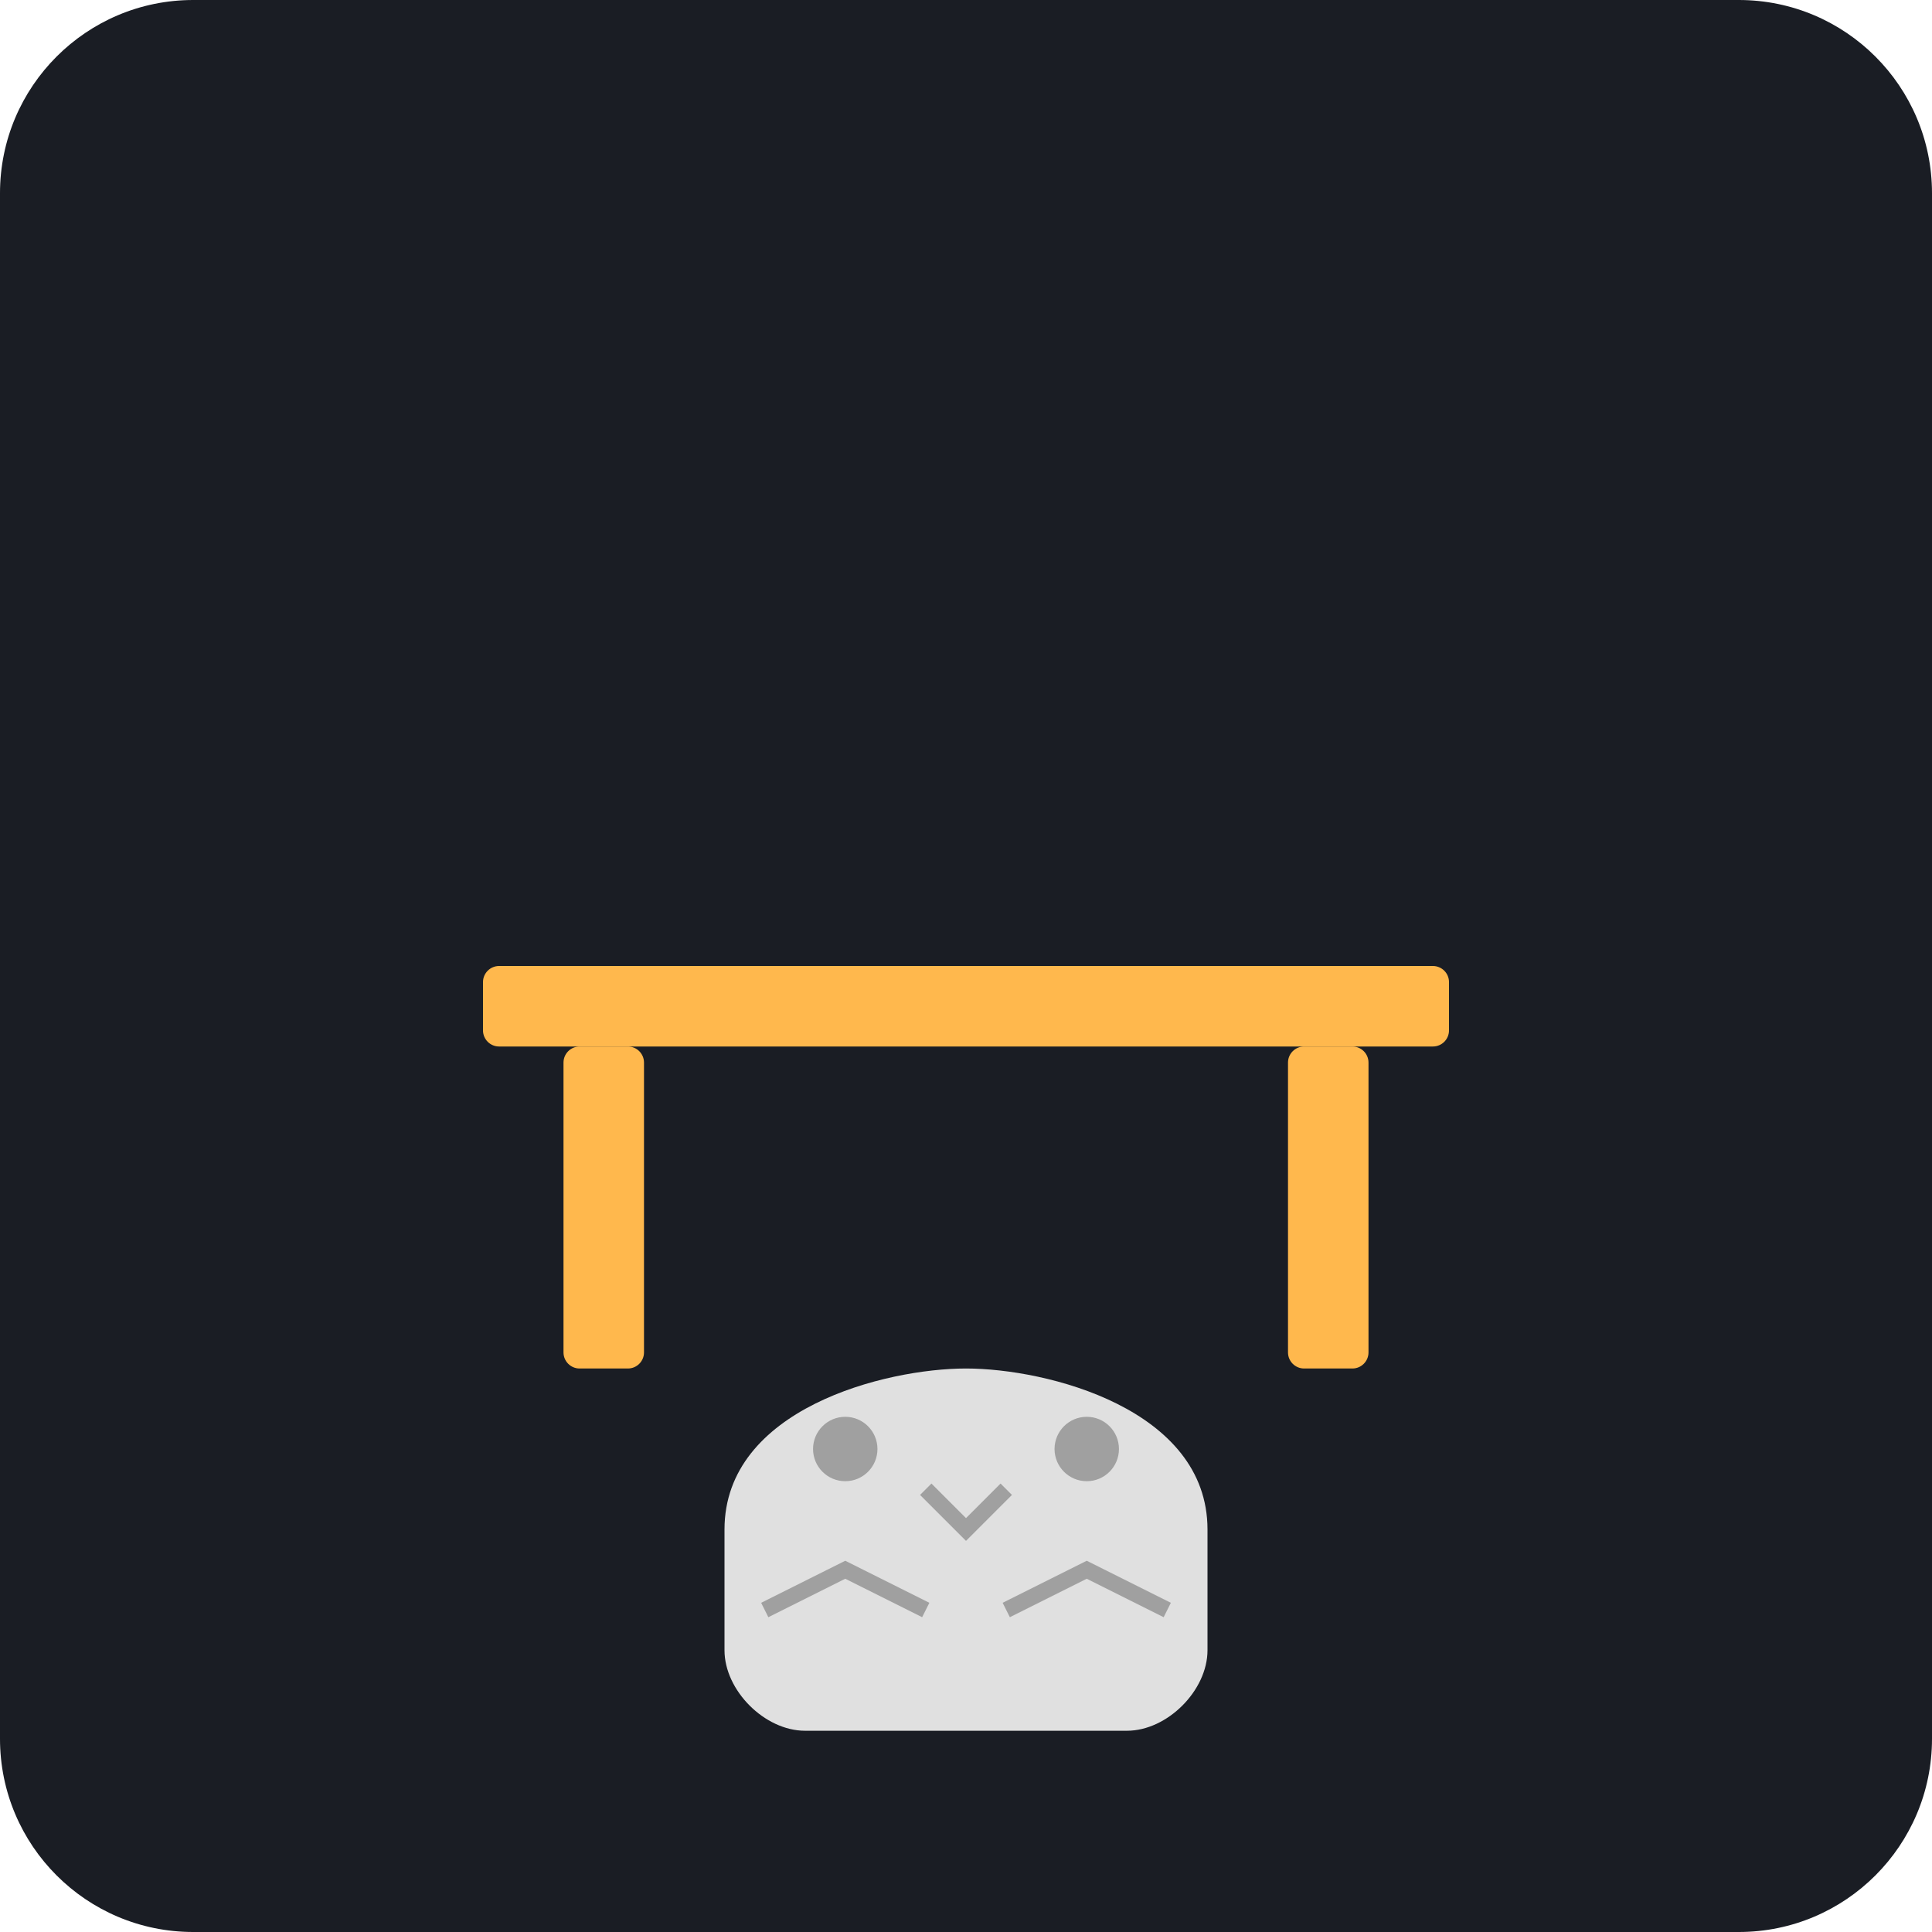
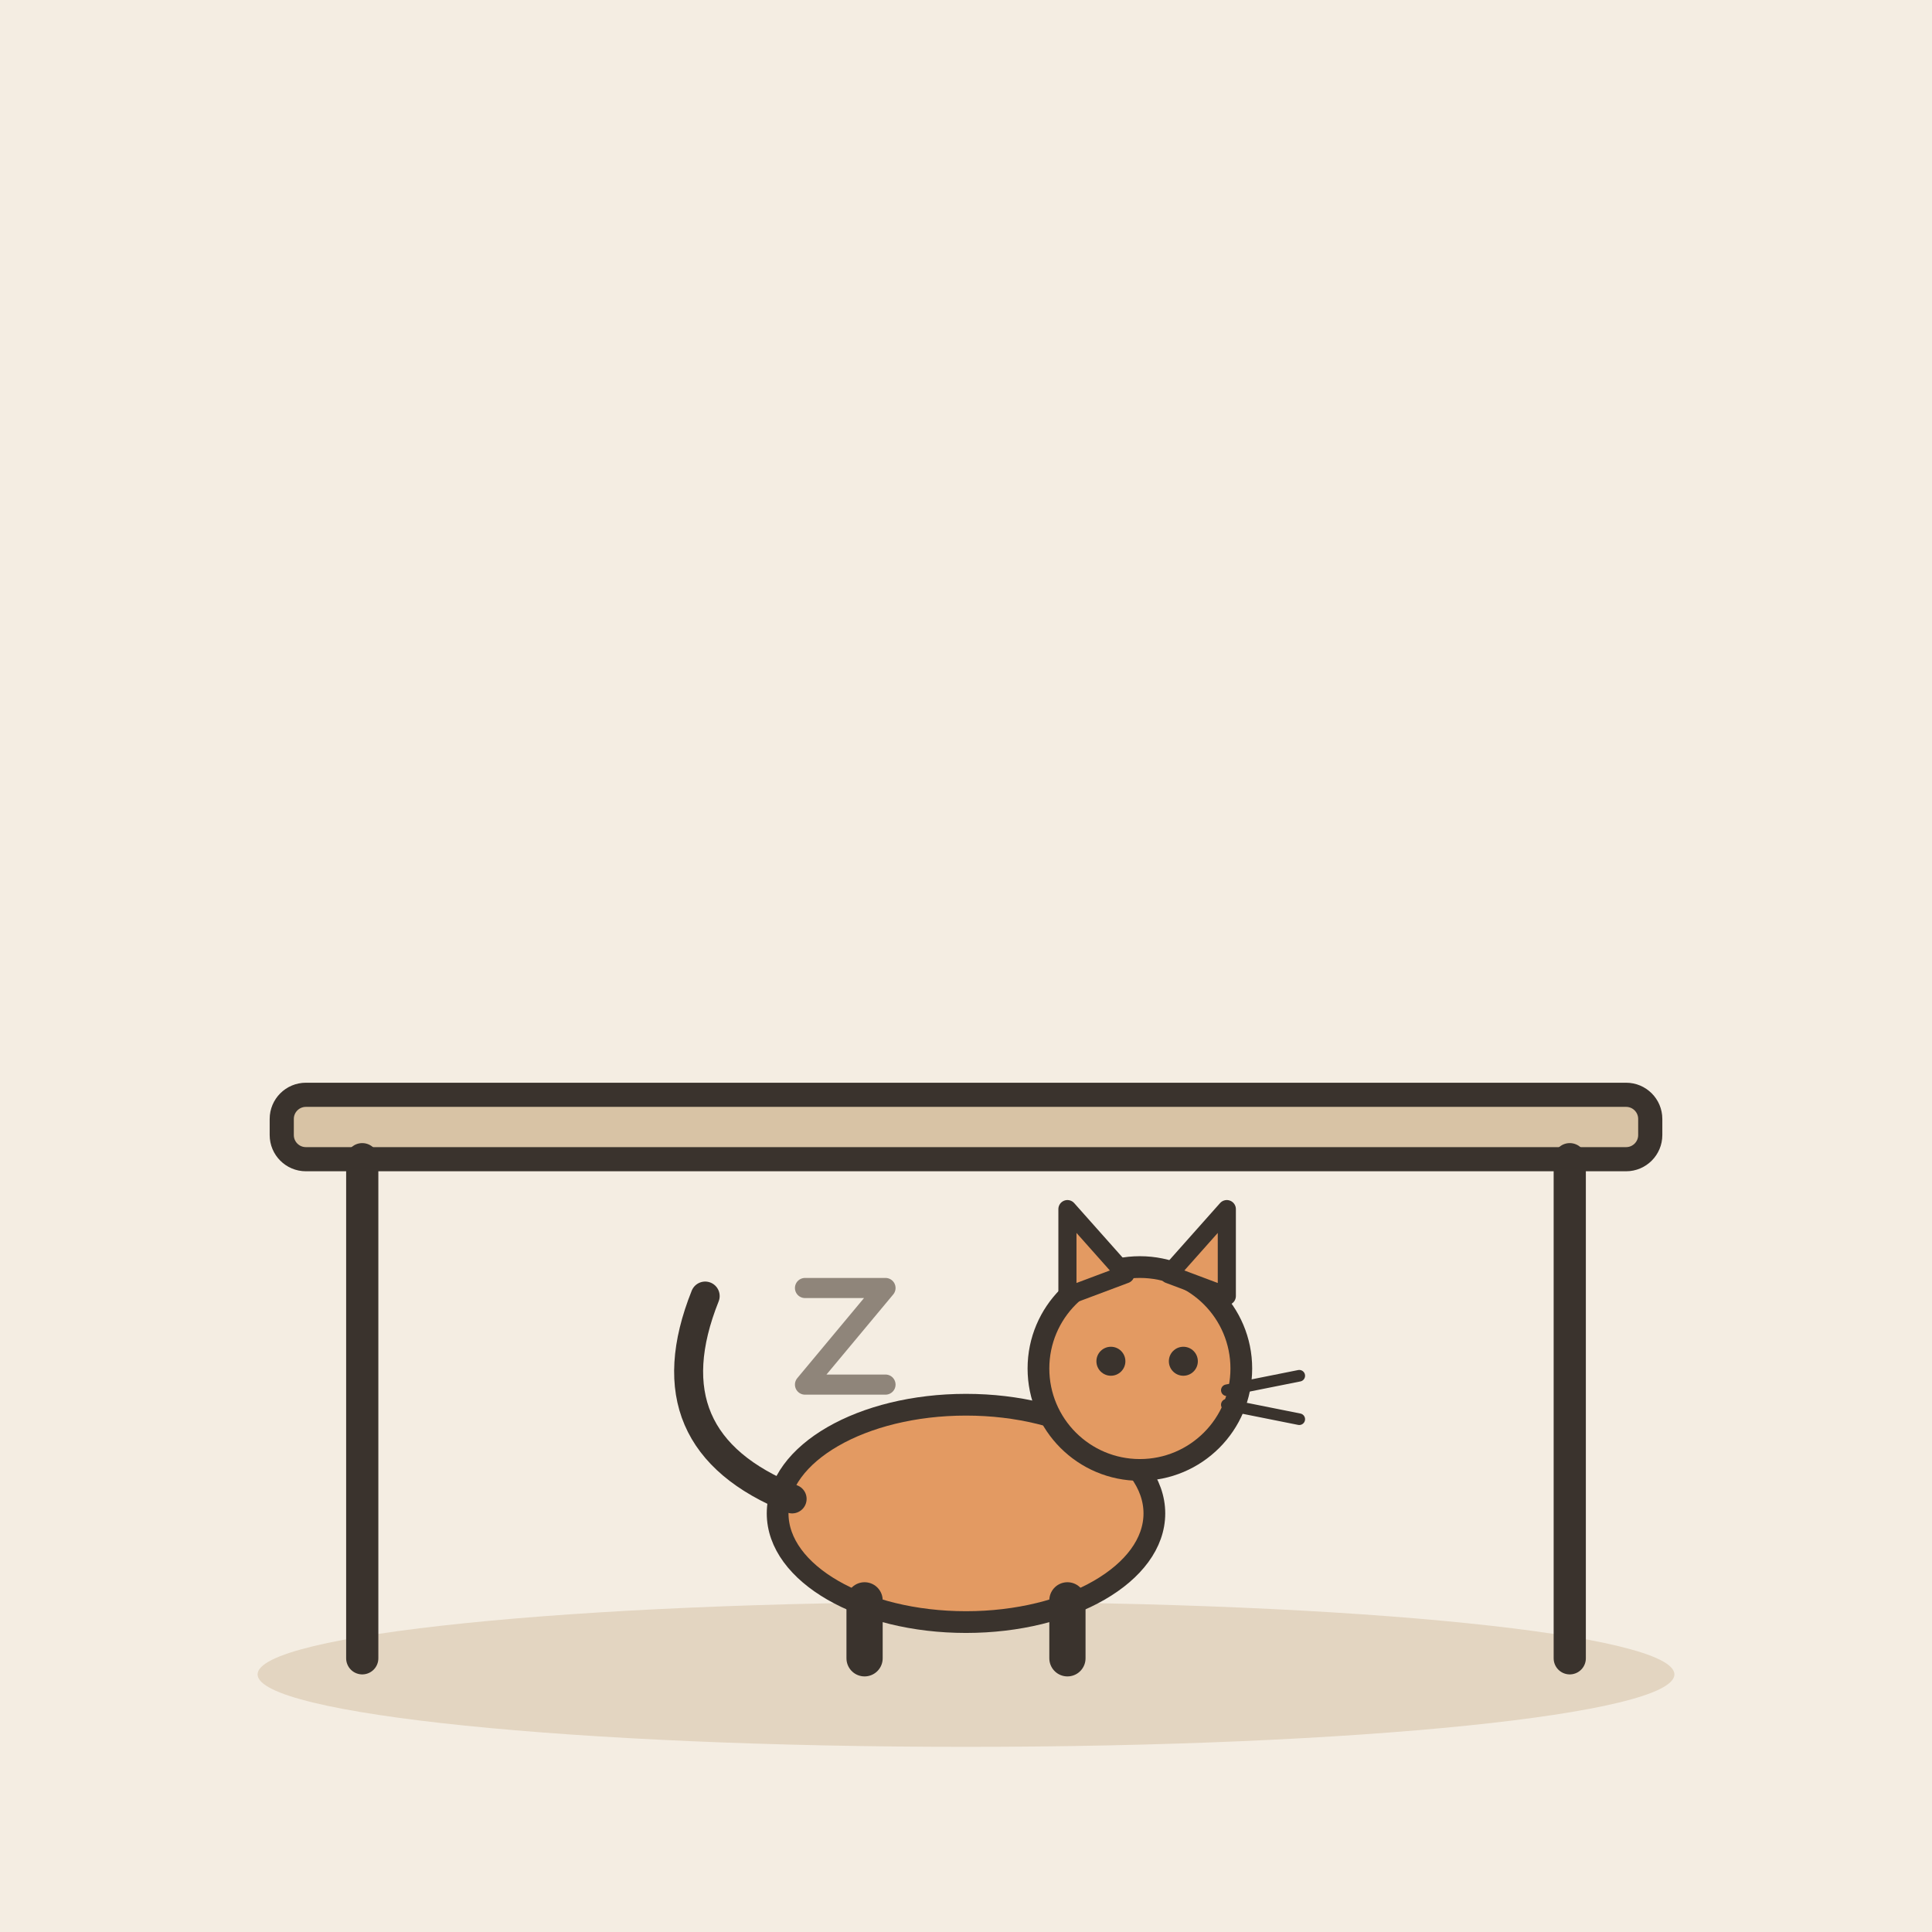
- <svg xmlns="http://www.w3.org/2000/svg" viewBox="0 0 240 240">
-   <rect width="240" height="240" rx="24" fill="#1A1D24" />
-   <g transform="translate(60, 80)">
-     <rect x="0" y="40" width="120" height="10" rx="2" fill="#FFB84D" />
-     <rect x="10" y="50" width="10" height="40" rx="2" fill="#FFB84D" />
-     <rect x="100" y="50" width="10" height="40" rx="2" fill="#FFB84D" />
-     <path d="M30 110 C 30 95, 50 90, 60 90 C 70 90, 90 95, 90 110 L 90 125 C 90 130, 85 135, 80 135 L 40 135 C 35 135, 30 130, 30 125 Z" fill="#E0E0E0" />
-     <path d="M35 120 L 45 115 L 55 120" stroke="#A0A0A0" stroke-width="2" fill="none" />
-     <path d="M65 120 L 75 115 L 85 120" stroke="#A0A0A0" stroke-width="2" fill="none" />
-     <circle cx="45" cy="100" r="4" fill="#A0A0A0" />
-     <circle cx="75" cy="100" r="4" fill="#A0A0A0" />
-     <path d="M55 105 L 60 110 L 65 105" stroke="#A0A0A0" stroke-width="2" fill="none" />
+ <svg xmlns="http://www.w3.org/2000/svg" viewBox="0 0 240 240" data-style="editorial">
+   <rect width="240" height="240" fill="#F4EDE2" />
+   <ellipse cx="120" cy="208" rx="88" ry="9" fill="#E3D5C1" />
+   <g transform="translate(120 206)">
+     <rect x="-85" y="-70" width="170" height="8" rx="3" fill="#D8C3A5" stroke="#3A332D" stroke-width="3" stroke-linecap="round" stroke-linejoin="round" />
+     <path d="M-75 -62L-75 0" stroke="#3A332D" stroke-width="4" stroke-linecap="round" fill="none" />
+     <path d="M75 -62L75 0" stroke="#3A332D" stroke-width="4" stroke-linecap="round" fill="none" />
  </g>
+   <g transform="translate(120 206) scale(0.9 0.9)">
+     <ellipse cx="0" cy="-20" rx="26" ry="15" fill="#E39A62" stroke="#3A332D" stroke-width="3" stroke-linecap="round" stroke-linejoin="round" />
+     <path d="M-24 -22Q-44 -30 -36 -50" fill="none" stroke="#3A332D" stroke-width="4" stroke-linecap="round" stroke-linejoin="round" />
+     <path d="M-14 -8L-14 0" stroke="#3A332D" stroke-width="5" stroke-linecap="round" fill="none" />
+     <path d="M14 -8L14 0" stroke="#3A332D" stroke-width="5" stroke-linecap="round" fill="none" />
+     <circle cx="24" cy="-40" r="14" fill="#E39A62" stroke="#3A332D" stroke-width="3" stroke-linecap="round" stroke-linejoin="round" />
+     <path d="M14 -50L14 -62L22 -53Z" fill="#E39A62" stroke="#3A332D" stroke-width="2.5" stroke-linecap="round" stroke-linejoin="round" />
+     <path d="M28 -53L36 -62L36 -50Z" fill="#E39A62" stroke="#3A332D" stroke-width="2.5" stroke-linecap="round" stroke-linejoin="round" />
+     <circle cx="20" cy="-41" r="2" fill="#3A332D" />
+     <circle cx="30" cy="-41" r="2" fill="#3A332D" />
+     <path d="M36 -37L46 -39" stroke="#3A332D" stroke-width="1.6" stroke-linecap="round" fill="none" />
+     <path d="M36 -35L46 -33" stroke="#3A332D" stroke-width="1.6" stroke-linecap="round" fill="none" />
+   </g>
+   <path d="M100 160l10 0l-10 12l10 0" fill="none" stroke="#8F857A" stroke-width="2.5" stroke-linecap="round" stroke-linejoin="round" />
</svg>
